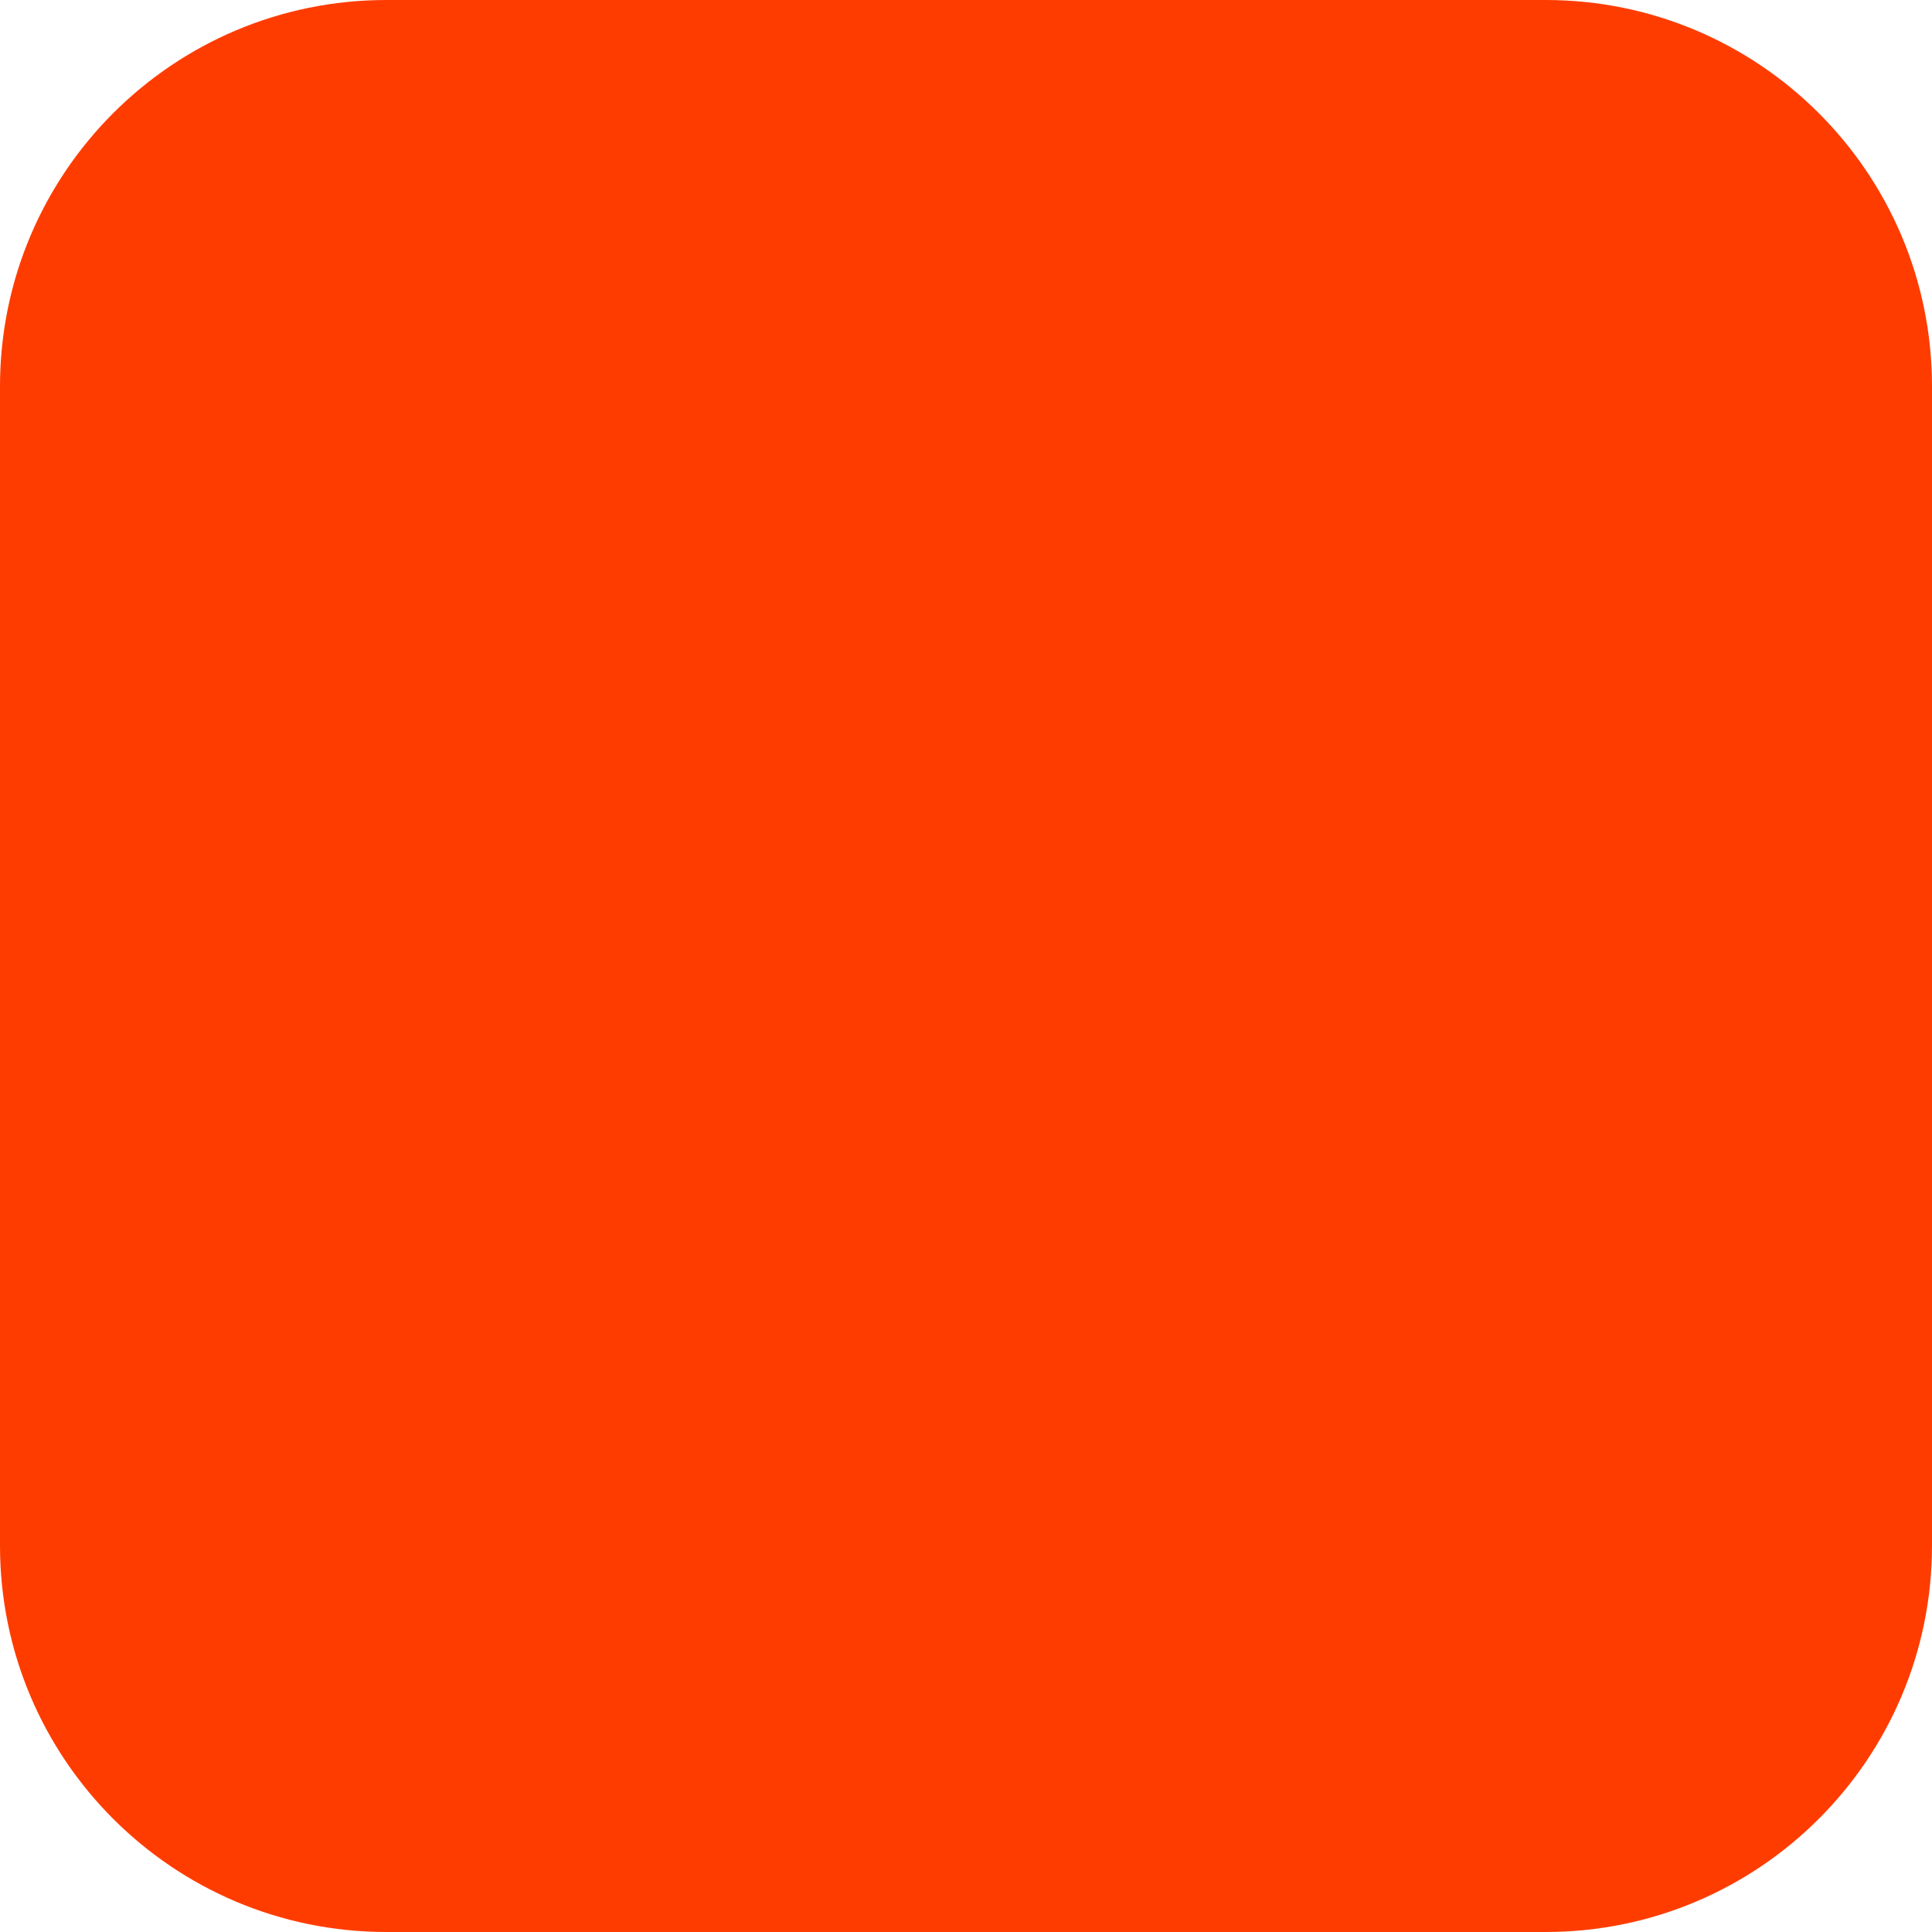
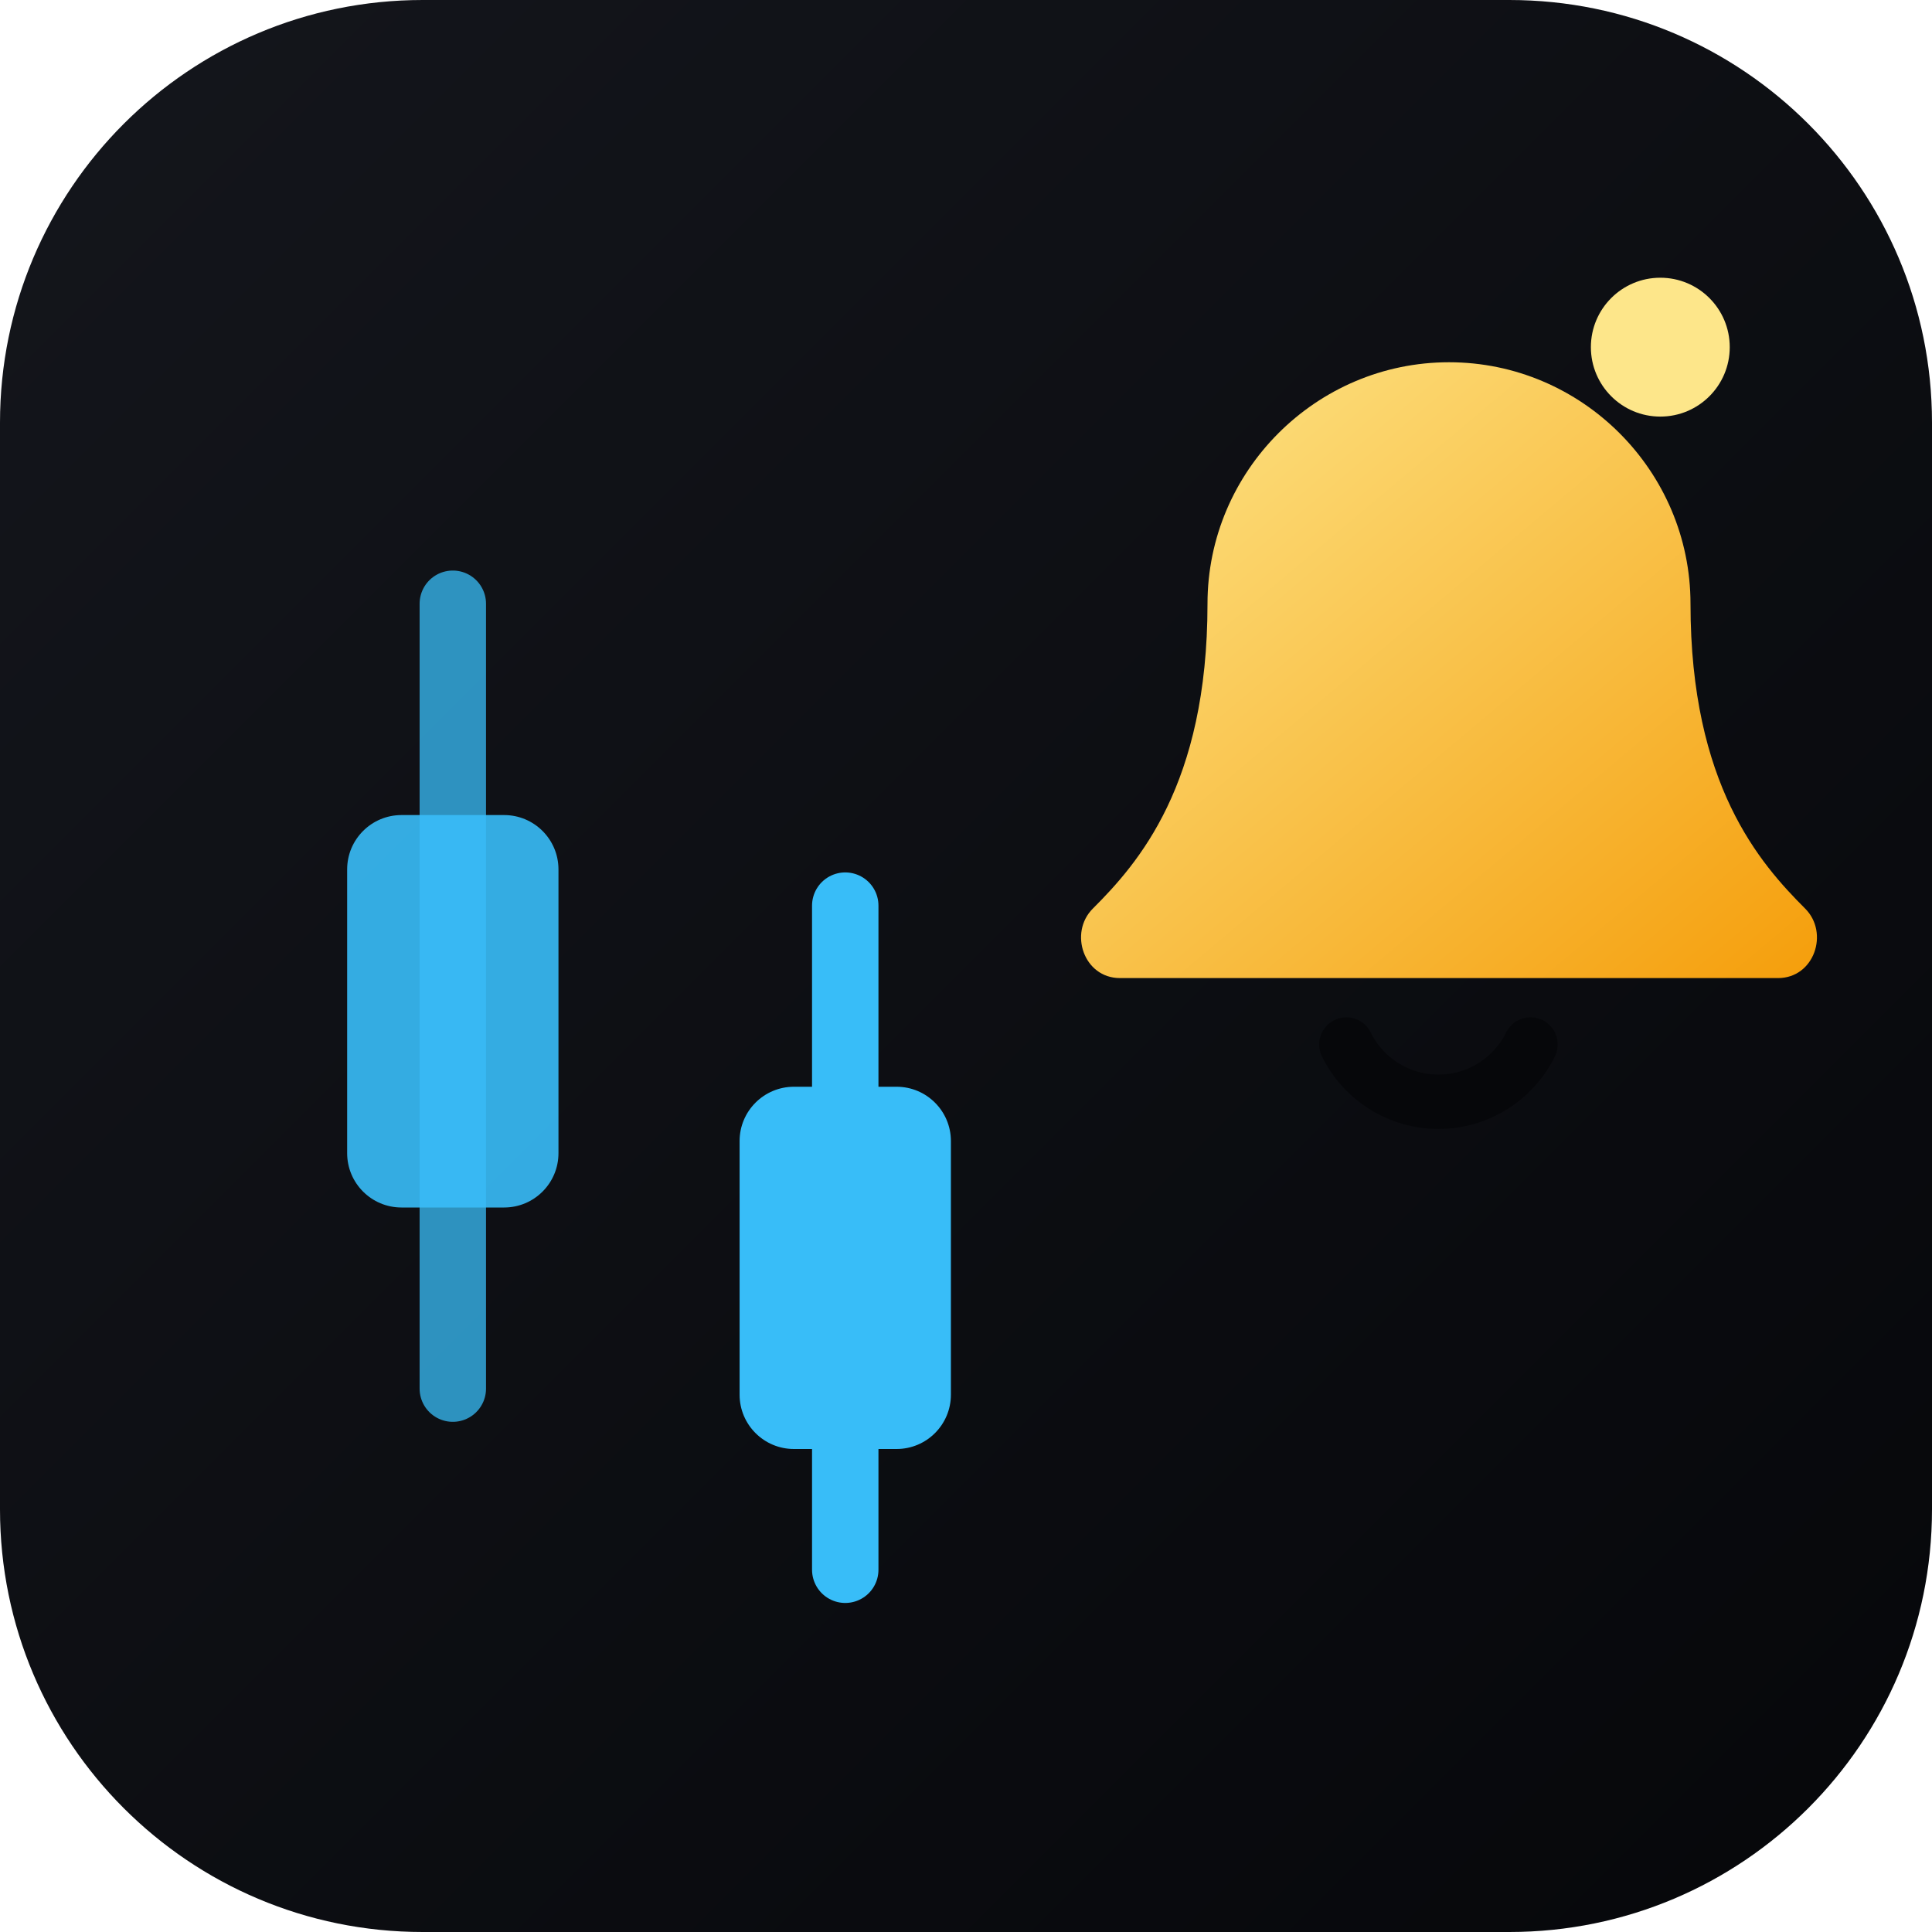
- <svg xmlns="http://www.w3.org/2000/svg" width="180" height="180" viewBox="0 0 180 180" fill="none">
-   <rect width="180" height="180" rx="36" fill="#FF3C00" />
+ <svg xmlns="http://www.w3.org/2000/svg" width="64" height="64" viewBox="0 0 64 64" fill="none">
+   <defs>
+     <linearGradient id="fa-fav-bg" x1="0" y1="0" x2="64" y2="64" gradientUnits="userSpaceOnUse">
+       <stop offset="0%" stop-color="#14161C" />
+       <stop offset="100%" stop-color="#06070A" />
+     </linearGradient>
+     <linearGradient id="fa-fav-bell" x1="0" y1="0" x2="1" y2="1">
+       <stop offset="0%" stop-color="#FDE68A" />
+       <stop offset="100%" stop-color="#F59E0B" />
+     </linearGradient>
+   </defs>
+   <rect width="64" height="64" rx="14" fill="url(#fa-fav-bg)" />
+   <g stroke-linecap="round">
+     <line x1="15" y1="20" x2="15" y2="46" stroke="#38BDF8" stroke-width="2.2" opacity="0.75" />
+     <rect x="11.5" y="27" width="7" height="13" rx="1.8" fill="#38BDF8" opacity="0.9" />
+     <line x1="28" y1="30" x2="28" y2="52" stroke="#38BDF8" stroke-width="2.2" />
+     <rect x="24.5" y="36" width="7" height="12" rx="1.8" fill="#38BDF8" />
+   </g>
+   <path d="M40 20c0-4.4 3.6-8 8-8s8 3.6 8 8c0 6 2.3 8.6 3.8 10.1.8.8.3 2.3-.9 2.3H37.1c-1.2 0-1.7-1.5-.9-2.3C37.7 28.6 40 26 40 20z" fill="url(#fa-fav-bell)" />
+   <path d="M44.6 34.6a3.4 3.4 0 0 0 6.1 0" stroke="#06070A" stroke-width="1.8" stroke-linecap="round" />
+   <circle cx="55" cy="11.5" r="2.3" fill="#FDE68A" />
</svg>
